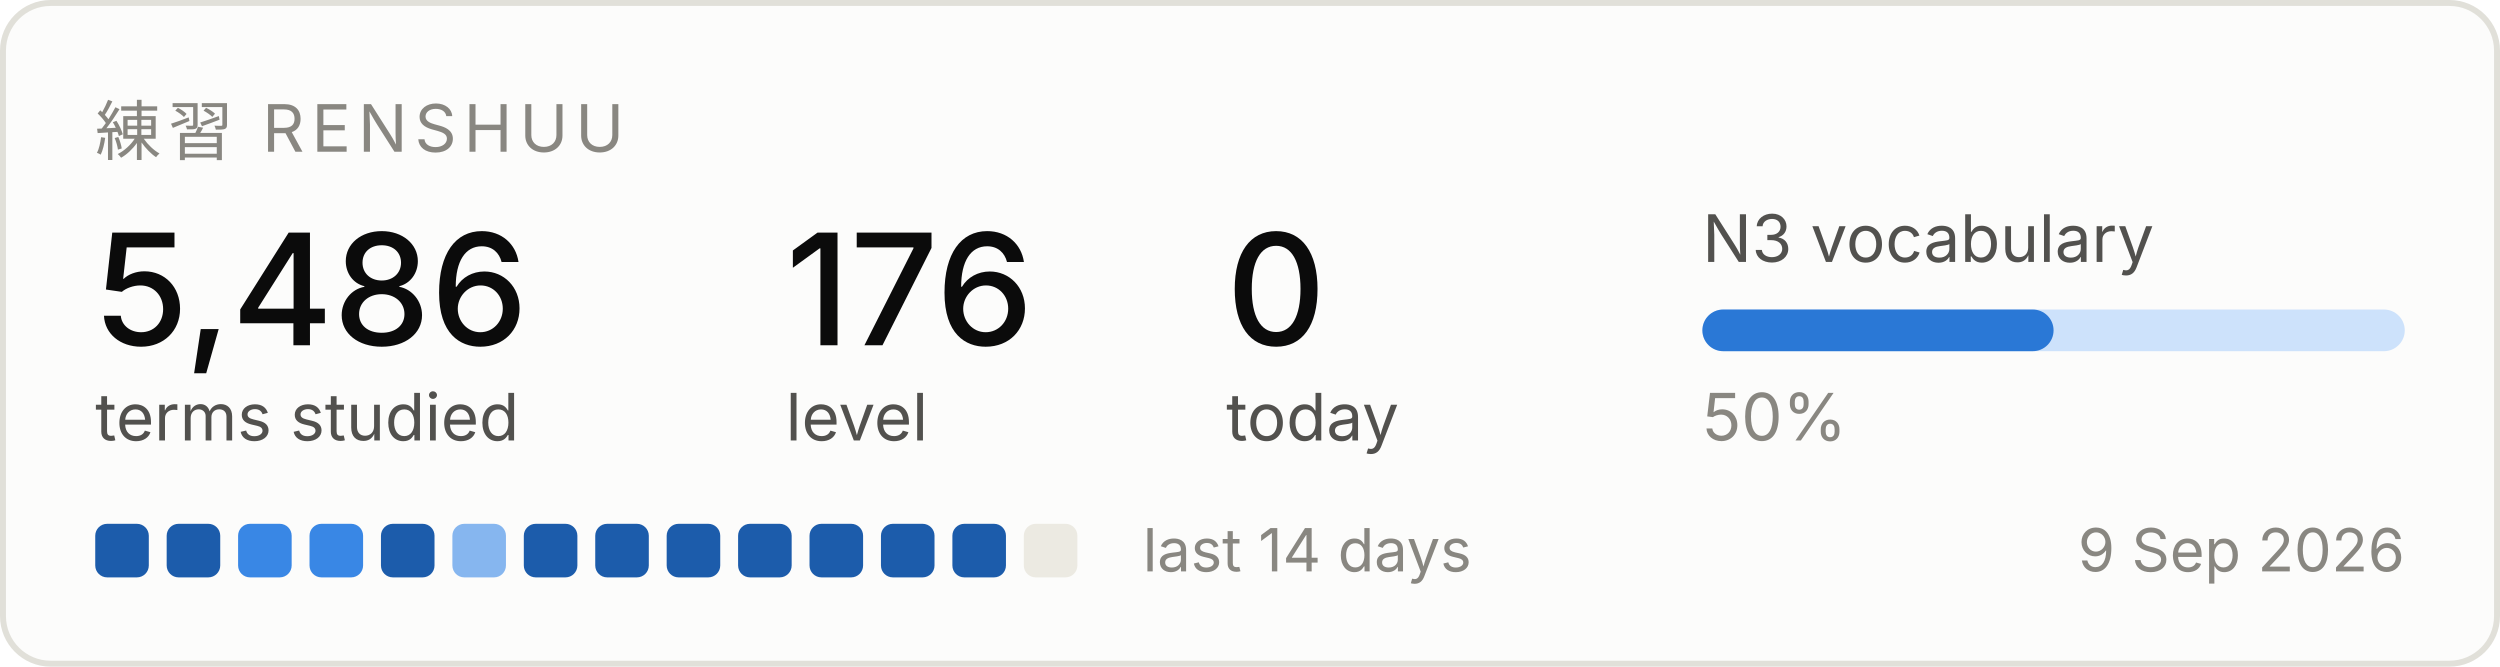
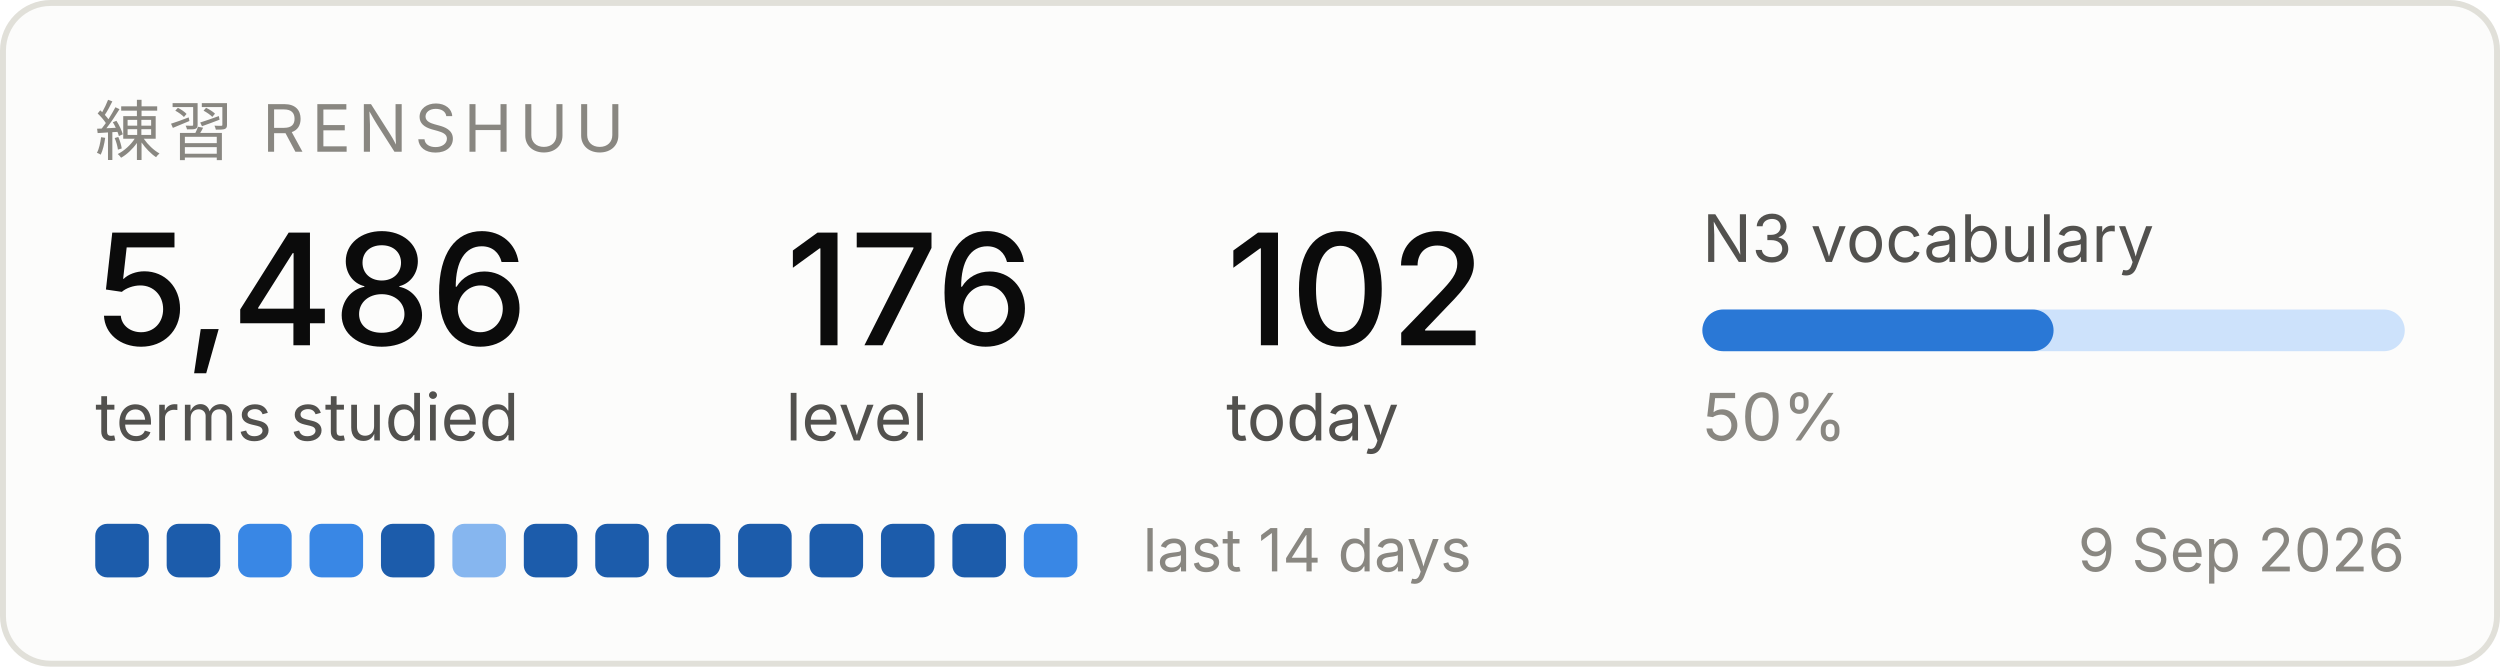
<svg xmlns="http://www.w3.org/2000/svg" width="420" height="112" viewBox="0 0 420 112" role="img" aria-label="Renshuu study progress">
  <rect x="0.5" y="0.5" width="419" height="111" rx="8" fill="#fcfcfb" stroke="#e1e0d9" />
  <text x="16" y="26" font-family="system-ui, -apple-system, Segoe UI, sans-serif" font-size="11" fill="#898781" letter-spacing="1.2">練習  RENSHUU</text>
  <text x="16" y="58" font-family="system-ui, -apple-system, Segoe UI, sans-serif" font-size="26" fill="#0b0b0b" font-weight="500">5,486</text>
  <text x="16" y="74" font-family="system-ui, -apple-system, Segoe UI, sans-serif" font-size="11" fill="#52514e">terms studied</text>
  <text x="132" y="58" font-family="system-ui, -apple-system, Segoe UI, sans-serif" font-size="26" fill="#0b0b0b" font-weight="500">176</text>
  <text x="132" y="74" font-family="system-ui, -apple-system, Segoe UI, sans-serif" font-size="11" fill="#52514e">level</text>
-   <text x="206" y="58" font-family="system-ui, -apple-system, Segoe UI, sans-serif" font-size="26" fill="#0b0b0b" font-weight="500">0</text>
+   <text x="206" y="58" font-family="system-ui, -apple-system, Segoe UI, sans-serif" font-size="26" fill="#0b0b0b" font-weight="500">102</text>
  <text x="206" y="74" font-family="system-ui, -apple-system, Segoe UI, sans-serif" font-size="11" fill="#52514e">today</text>
  <text x="286" y="44" font-family="system-ui, -apple-system, Segoe UI, sans-serif" font-size="11" fill="#52514e">N3 vocabulary</text>
  <rect x="286" y="52" width="118" height="7" rx="3.5" fill="#cde2fb" />
  <rect x="286" y="52" width="59" height="7" rx="3.5" fill="#2a78d6" />
  <text x="286" y="74" font-family="system-ui, -apple-system, Segoe UI, sans-serif" font-size="11" fill="#898781">50%</text>
  <rect x="16" y="88" width="9" height="9" rx="2" fill="#1c5cab" />
  <rect x="28" y="88" width="9" height="9" rx="2" fill="#1c5cab" />
  <rect x="40" y="88" width="9" height="9" rx="2" fill="#3987e5" />
  <rect x="52" y="88" width="9" height="9" rx="2" fill="#3987e5" />
  <rect x="64" y="88" width="9" height="9" rx="2" fill="#1c5cab" />
  <rect x="76" y="88" width="9" height="9" rx="2" fill="#86b6ef" />
  <rect x="88" y="88" width="9" height="9" rx="2" fill="#1c5cab" />
  <rect x="100" y="88" width="9" height="9" rx="2" fill="#1c5cab" />
  <rect x="112" y="88" width="9" height="9" rx="2" fill="#1c5cab" />
  <rect x="124" y="88" width="9" height="9" rx="2" fill="#1c5cab" />
  <rect x="136" y="88" width="9" height="9" rx="2" fill="#1c5cab" />
  <rect x="148" y="88" width="9" height="9" rx="2" fill="#1c5cab" />
  <rect x="160" y="88" width="9" height="9" rx="2" fill="#1c5cab" />
-   <rect x="172" y="88" width="9" height="9" rx="2" fill="#eceae2" />
+   <rect x="172" y="88" width="9" height="9" rx="2" fill="#3987e5" />
  <text x="192" y="96" font-family="system-ui, -apple-system, Segoe UI, sans-serif" font-size="10" fill="#898781">last 14 days</text>
  <text x="404" y="96" font-family="system-ui, -apple-system, Segoe UI, sans-serif" font-size="10" fill="#898781" text-anchor="end">9 Sep 2026</text>
</svg>
